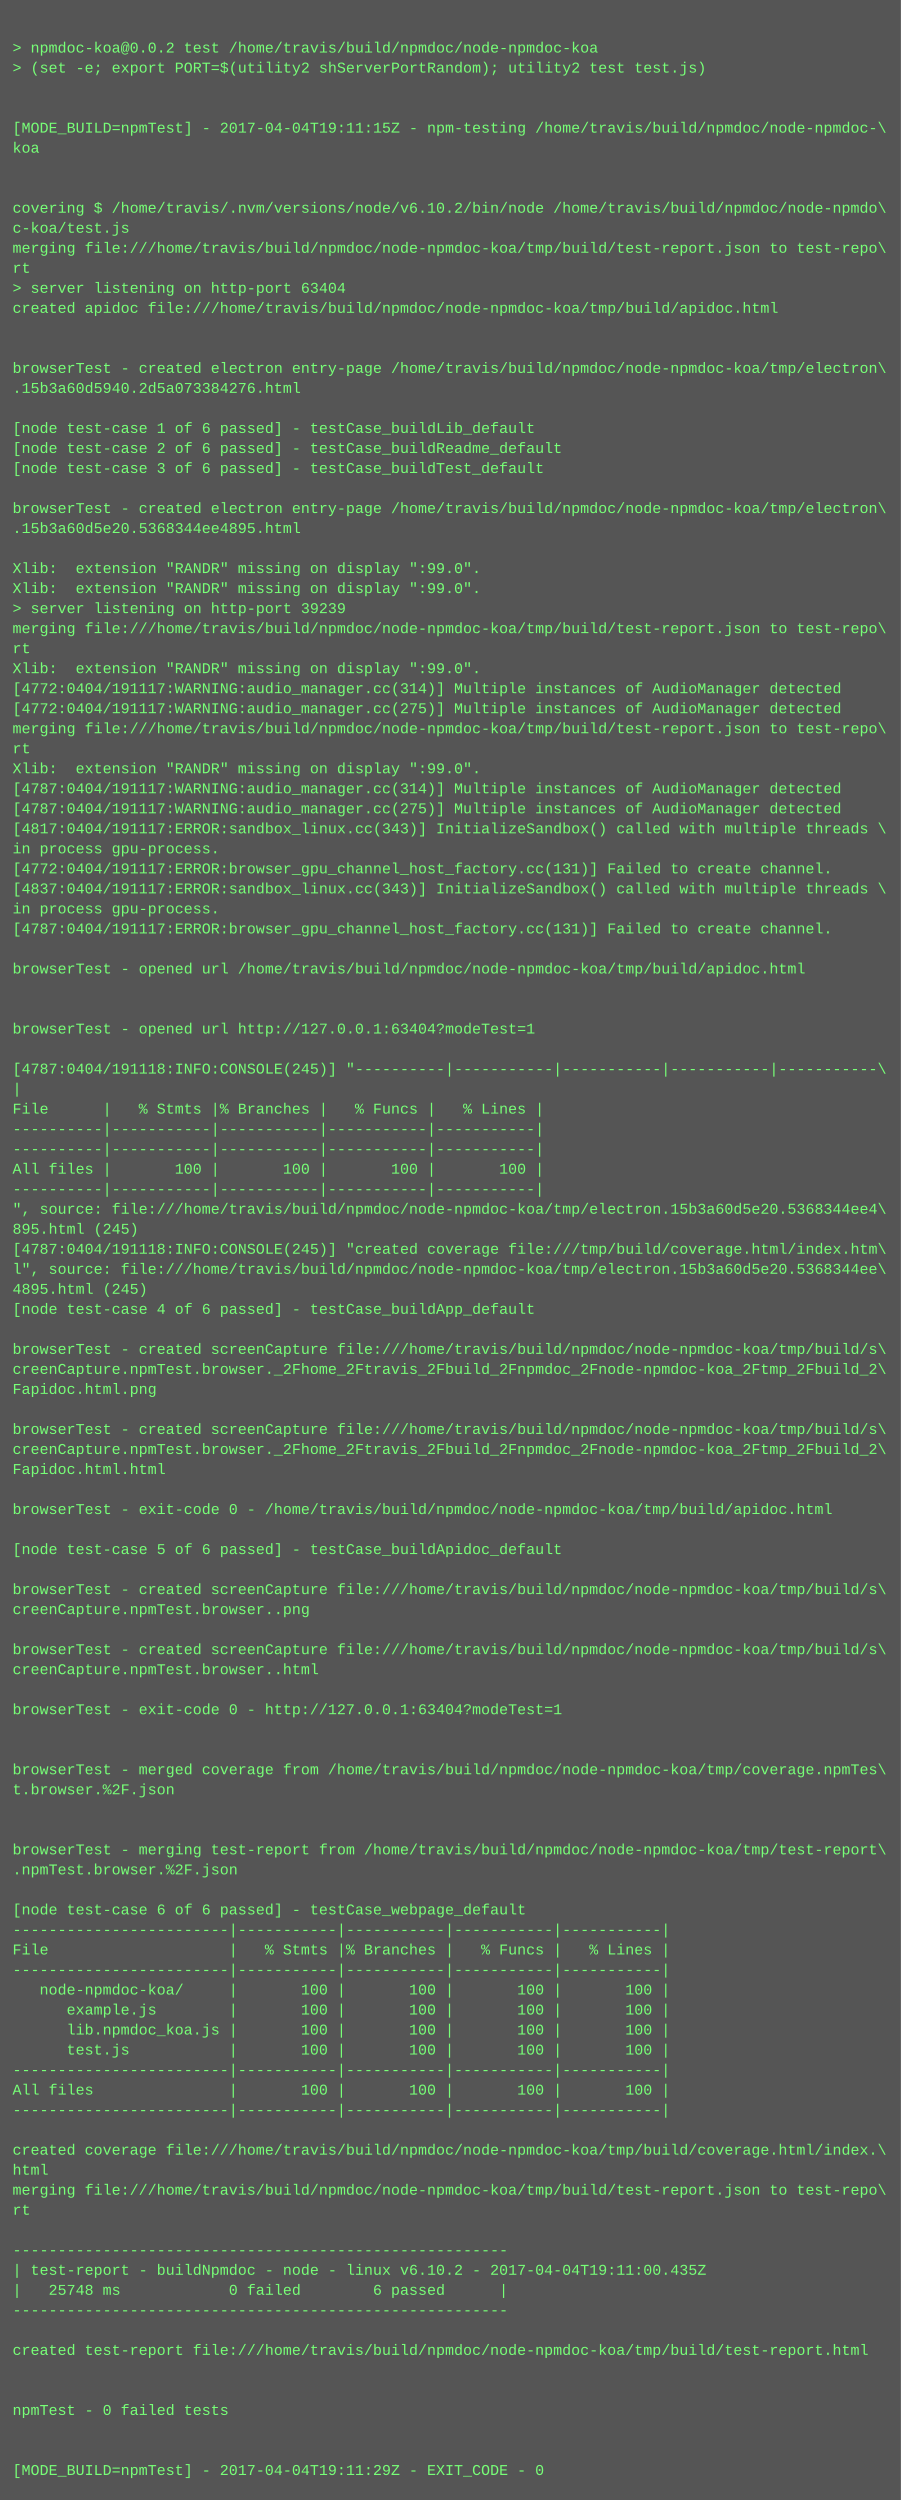
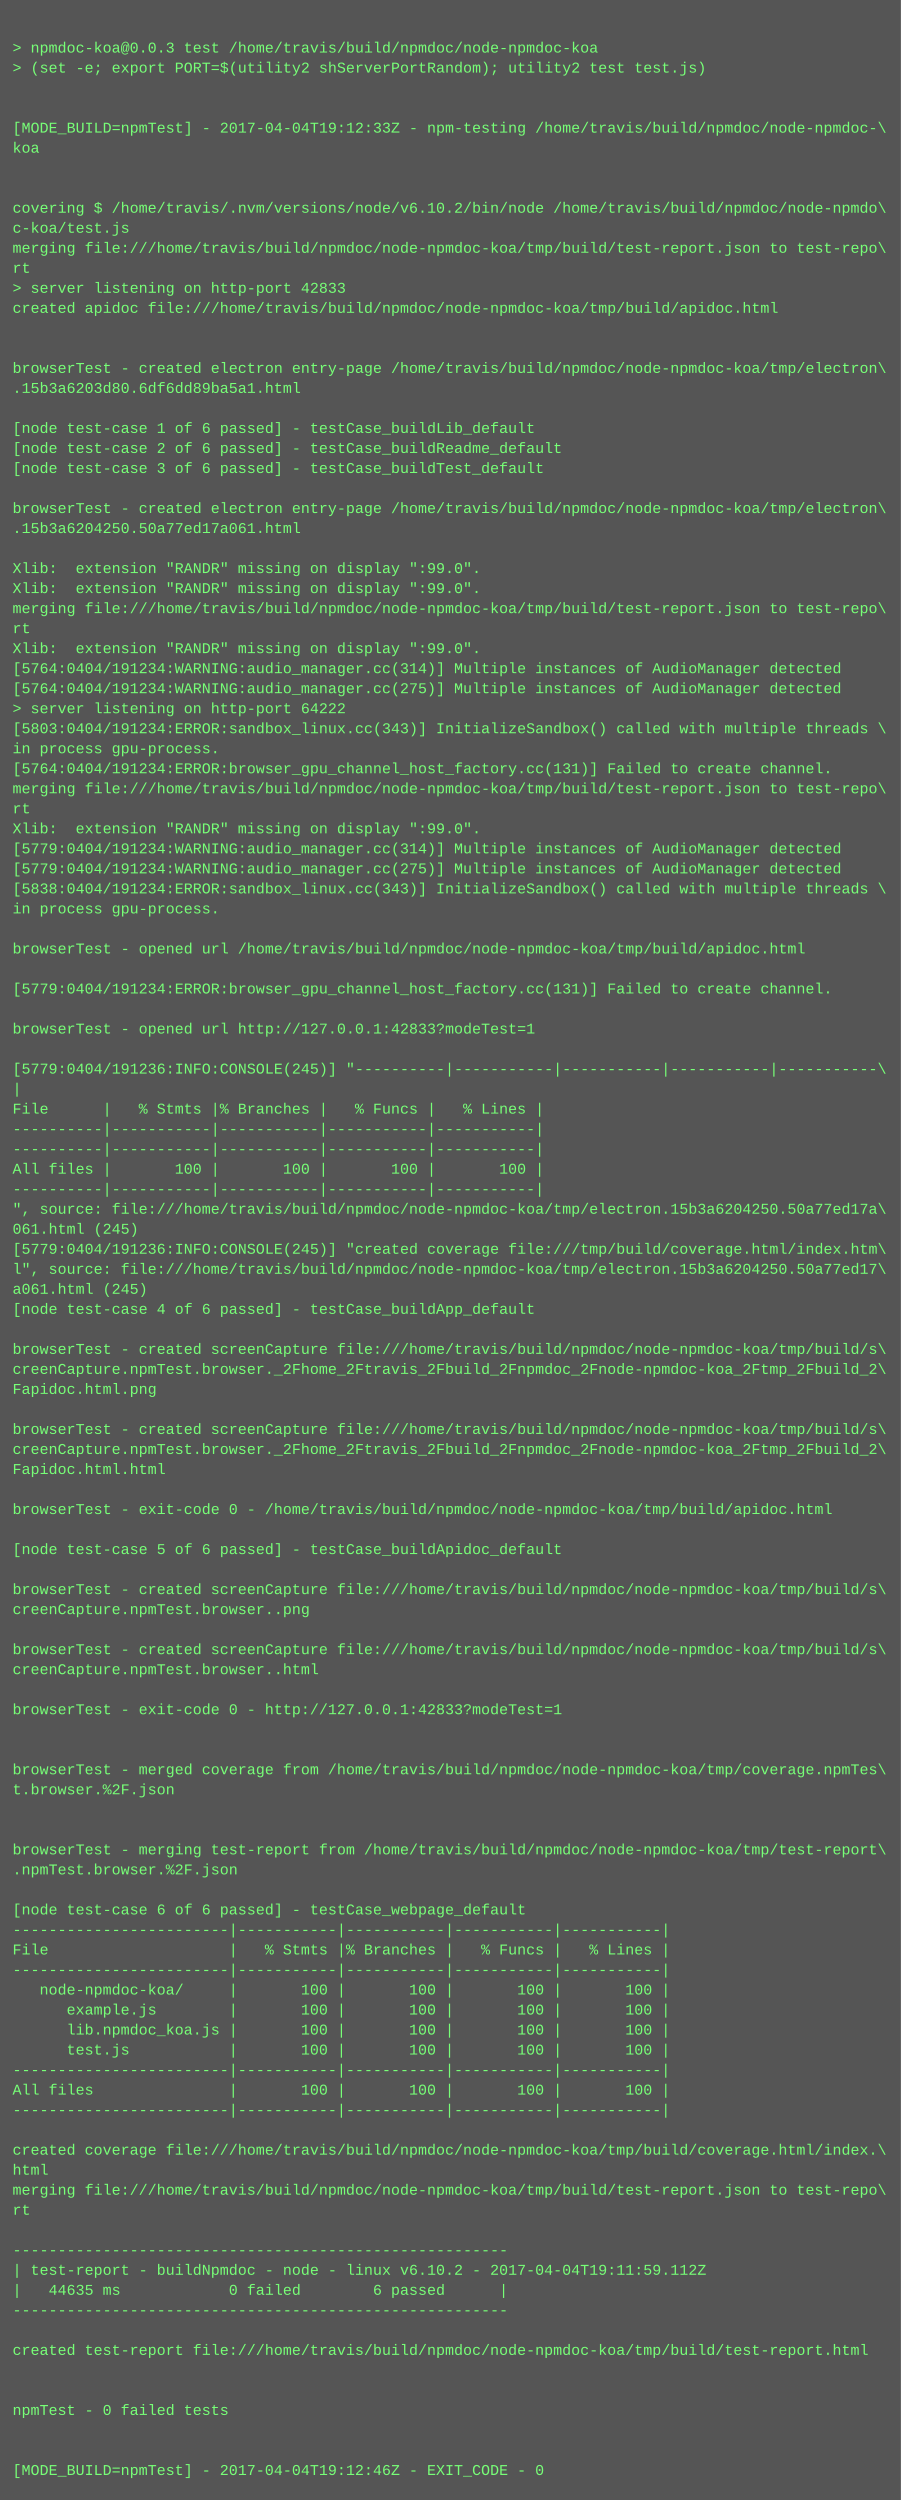
<svg xmlns="http://www.w3.org/2000/svg" height="1998" width="720">
  <rect height="1998" fill="#555" width="720" />
  <text fill="#7f7" font-family="Courier New" font-size="12" xml:space="preserve">
    <tspan x="10" y="26" />
-     <tspan x="10" y="42">&gt; npmdoc-koa@0.0.2 test /home/travis/build/npmdoc/node-npmdoc-koa</tspan>
+     <tspan x="10" y="42">&gt; npmdoc-koa@0.0.3 test /home/travis/build/npmdoc/node-npmdoc-koa</tspan>
    <tspan x="10" y="58">&gt; (set -e; export PORT=$(utility2 shServerPortRandom); utility2 test test.js)</tspan>
    <tspan x="10" y="74" />
    <tspan x="10" y="90" />
-     <tspan x="10" y="106">[MODE_BUILD=npmTest] - 2017-04-04T19:11:15Z - npm-testing /home/travis/build/npmdoc/node-npmdoc-\</tspan>
+     <tspan x="10" y="106">[MODE_BUILD=npmTest] - 2017-04-04T19:12:33Z - npm-testing /home/travis/build/npmdoc/node-npmdoc-\</tspan>
    <tspan x="10" y="122">koa</tspan>
    <tspan x="10" y="138" />
    <tspan x="10" y="154" />
    <tspan x="10" y="170">covering $ /home/travis/.nvm/versions/node/v6.10.2/bin/node /home/travis/build/npmdoc/node-npmdo\</tspan>
    <tspan x="10" y="186">c-koa/test.js</tspan>
    <tspan x="10" y="202">merging file:///home/travis/build/npmdoc/node-npmdoc-koa/tmp/build/test-report.json to test-repo\</tspan>
    <tspan x="10" y="218">rt</tspan>
-     <tspan x="10" y="234">&gt; server listening on http-port 63404</tspan>
+     <tspan x="10" y="234">&gt; server listening on http-port 42833</tspan>
    <tspan x="10" y="250">created apidoc file:///home/travis/build/npmdoc/node-npmdoc-koa/tmp/build/apidoc.html</tspan>
    <tspan x="10" y="266" />
    <tspan x="10" y="282" />
    <tspan x="10" y="298">browserTest - created electron entry-page /home/travis/build/npmdoc/node-npmdoc-koa/tmp/electron\</tspan>
-     <tspan x="10" y="314">.15b3a60d5940.2d5a073384276.html</tspan>
+     <tspan x="10" y="314">.15b3a6203d80.6df6dd89ba5a1.html</tspan>
    <tspan x="10" y="330" />
    <tspan x="10" y="346">[node test-case 1 of 6 passed] - testCase_buildLib_default</tspan>
    <tspan x="10" y="362">[node test-case 2 of 6 passed] - testCase_buildReadme_default</tspan>
    <tspan x="10" y="378">[node test-case 3 of 6 passed] - testCase_buildTest_default</tspan>
    <tspan x="10" y="394" />
    <tspan x="10" y="410">browserTest - created electron entry-page /home/travis/build/npmdoc/node-npmdoc-koa/tmp/electron\</tspan>
-     <tspan x="10" y="426">.15b3a60d5e20.5368344ee4895.html</tspan>
+     <tspan x="10" y="426">.15b3a6204250.50a77ed17a061.html</tspan>
    <tspan x="10" y="442" />
    <tspan x="10" y="458">Xlib:  extension "RANDR" missing on display ":99.0".</tspan>
    <tspan x="10" y="474">Xlib:  extension "RANDR" missing on display ":99.0".</tspan>
-     <tspan x="10" y="490">&gt; server listening on http-port 39239</tspan>
-     <tspan x="10" y="506">merging file:///home/travis/build/npmdoc/node-npmdoc-koa/tmp/build/test-report.json to test-repo\</tspan>
-     <tspan x="10" y="522">rt</tspan>
-     <tspan x="10" y="538">Xlib:  extension "RANDR" missing on display ":99.0".</tspan>
-     <tspan x="10" y="554">[4772:0404/191117:WARNING:audio_manager.cc(314)] Multiple instances of AudioManager detected</tspan>
-     <tspan x="10" y="570">[4772:0404/191117:WARNING:audio_manager.cc(275)] Multiple instances of AudioManager detected</tspan>
-     <tspan x="10" y="586">merging file:///home/travis/build/npmdoc/node-npmdoc-koa/tmp/build/test-report.json to test-repo\</tspan>
-     <tspan x="10" y="602">rt</tspan>
-     <tspan x="10" y="618">Xlib:  extension "RANDR" missing on display ":99.0".</tspan>
-     <tspan x="10" y="634">[4787:0404/191117:WARNING:audio_manager.cc(314)] Multiple instances of AudioManager detected</tspan>
-     <tspan x="10" y="650">[4787:0404/191117:WARNING:audio_manager.cc(275)] Multiple instances of AudioManager detected</tspan>
-     <tspan x="10" y="666">[4817:0404/191117:ERROR:sandbox_linux.cc(343)] InitializeSandbox() called with multiple threads \</tspan>
-     <tspan x="10" y="682">in process gpu-process. </tspan>
-     <tspan x="10" y="698">[4772:0404/191117:ERROR:browser_gpu_channel_host_factory.cc(131)] Failed to create channel.</tspan>
-     <tspan x="10" y="714">[4837:0404/191117:ERROR:sandbox_linux.cc(343)] InitializeSandbox() called with multiple threads \</tspan>
+     <tspan x="10" y="490">merging file:///home/travis/build/npmdoc/node-npmdoc-koa/tmp/build/test-report.json to test-repo\</tspan>
+     <tspan x="10" y="506">rt</tspan>
+     <tspan x="10" y="522">Xlib:  extension "RANDR" missing on display ":99.0".</tspan>
+     <tspan x="10" y="538">[5764:0404/191234:WARNING:audio_manager.cc(314)] Multiple instances of AudioManager detected</tspan>
+     <tspan x="10" y="554">[5764:0404/191234:WARNING:audio_manager.cc(275)] Multiple instances of AudioManager detected</tspan>
+     <tspan x="10" y="570">&gt; server listening on http-port 64222</tspan>
+     <tspan x="10" y="586">[5803:0404/191234:ERROR:sandbox_linux.cc(343)] InitializeSandbox() called with multiple threads \</tspan>
+     <tspan x="10" y="602">in process gpu-process. </tspan>
+     <tspan x="10" y="618">[5764:0404/191234:ERROR:browser_gpu_channel_host_factory.cc(131)] Failed to create channel.</tspan>
+     <tspan x="10" y="634">merging file:///home/travis/build/npmdoc/node-npmdoc-koa/tmp/build/test-report.json to test-repo\</tspan>
+     <tspan x="10" y="650">rt</tspan>
+     <tspan x="10" y="666">Xlib:  extension "RANDR" missing on display ":99.0".</tspan>
+     <tspan x="10" y="682">[5779:0404/191234:WARNING:audio_manager.cc(314)] Multiple instances of AudioManager detected</tspan>
+     <tspan x="10" y="698">[5779:0404/191234:WARNING:audio_manager.cc(275)] Multiple instances of AudioManager detected</tspan>
+     <tspan x="10" y="714">[5838:0404/191234:ERROR:sandbox_linux.cc(343)] InitializeSandbox() called with multiple threads \</tspan>
    <tspan x="10" y="730">in process gpu-process. </tspan>
-     <tspan x="10" y="746">[4787:0404/191117:ERROR:browser_gpu_channel_host_factory.cc(131)] Failed to create channel.</tspan>
-     <tspan x="10" y="762" />
-     <tspan x="10" y="778">browserTest - opened url /home/travis/build/npmdoc/node-npmdoc-koa/tmp/build/apidoc.html</tspan>
-     <tspan x="10" y="794" />
+     <tspan x="10" y="746" />
+     <tspan x="10" y="762">browserTest - opened url /home/travis/build/npmdoc/node-npmdoc-koa/tmp/build/apidoc.html</tspan>
+     <tspan x="10" y="778" />
+     <tspan x="10" y="794">[5779:0404/191234:ERROR:browser_gpu_channel_host_factory.cc(131)] Failed to create channel.</tspan>
    <tspan x="10" y="810" />
-     <tspan x="10" y="826">browserTest - opened url http://127.0.0.1:63404?modeTest=1</tspan>
+     <tspan x="10" y="826">browserTest - opened url http://127.0.0.1:42833?modeTest=1</tspan>
    <tspan x="10" y="842" />
-     <tspan x="10" y="858">[4787:0404/191118:INFO:CONSOLE(245)] "----------|-----------|-----------|-----------|-----------\</tspan>
+     <tspan x="10" y="858">[5779:0404/191236:INFO:CONSOLE(245)] "----------|-----------|-----------|-----------|-----------\</tspan>
    <tspan x="10" y="874">|</tspan>
    <tspan x="10" y="890">File      |   % Stmts |% Branches |   % Funcs |   % Lines |</tspan>
    <tspan x="10" y="906">----------|-----------|-----------|-----------|-----------|</tspan>
    <tspan x="10" y="922">----------|-----------|-----------|-----------|-----------|</tspan>
    <tspan x="10" y="938">All files |       100 |       100 |       100 |       100 |</tspan>
    <tspan x="10" y="954">----------|-----------|-----------|-----------|-----------|</tspan>
-     <tspan x="10" y="970">", source: file:///home/travis/build/npmdoc/node-npmdoc-koa/tmp/electron.15b3a60d5e20.5368344ee4\</tspan>
-     <tspan x="10" y="986">895.html (245)</tspan>
-     <tspan x="10" y="1002">[4787:0404/191118:INFO:CONSOLE(245)] "created coverage file:///tmp/build/coverage.html/index.htm\</tspan>
-     <tspan x="10" y="1018">l", source: file:///home/travis/build/npmdoc/node-npmdoc-koa/tmp/electron.15b3a60d5e20.5368344ee\</tspan>
-     <tspan x="10" y="1034">4895.html (245)</tspan>
+     <tspan x="10" y="970">", source: file:///home/travis/build/npmdoc/node-npmdoc-koa/tmp/electron.15b3a6204250.50a77ed17a\</tspan>
+     <tspan x="10" y="986">061.html (245)</tspan>
+     <tspan x="10" y="1002">[5779:0404/191236:INFO:CONSOLE(245)] "created coverage file:///tmp/build/coverage.html/index.htm\</tspan>
+     <tspan x="10" y="1018">l", source: file:///home/travis/build/npmdoc/node-npmdoc-koa/tmp/electron.15b3a6204250.50a77ed17\</tspan>
+     <tspan x="10" y="1034">a061.html (245)</tspan>
    <tspan x="10" y="1050">[node test-case 4 of 6 passed] - testCase_buildApp_default</tspan>
    <tspan x="10" y="1066" />
    <tspan x="10" y="1082">browserTest - created screenCapture file:///home/travis/build/npmdoc/node-npmdoc-koa/tmp/build/s\</tspan>
    <tspan x="10" y="1098">creenCapture.npmTest.browser._2Fhome_2Ftravis_2Fbuild_2Fnpmdoc_2Fnode-npmdoc-koa_2Ftmp_2Fbuild_2\</tspan>
    <tspan x="10" y="1114">Fapidoc.html.png</tspan>
    <tspan x="10" y="1130" />
    <tspan x="10" y="1146">browserTest - created screenCapture file:///home/travis/build/npmdoc/node-npmdoc-koa/tmp/build/s\</tspan>
    <tspan x="10" y="1162">creenCapture.npmTest.browser._2Fhome_2Ftravis_2Fbuild_2Fnpmdoc_2Fnode-npmdoc-koa_2Ftmp_2Fbuild_2\</tspan>
    <tspan x="10" y="1178">Fapidoc.html.html</tspan>
    <tspan x="10" y="1194" />
    <tspan x="10" y="1210">browserTest - exit-code 0 - /home/travis/build/npmdoc/node-npmdoc-koa/tmp/build/apidoc.html</tspan>
    <tspan x="10" y="1226" />
    <tspan x="10" y="1242">[node test-case 5 of 6 passed] - testCase_buildApidoc_default</tspan>
    <tspan x="10" y="1258" />
    <tspan x="10" y="1274">browserTest - created screenCapture file:///home/travis/build/npmdoc/node-npmdoc-koa/tmp/build/s\</tspan>
    <tspan x="10" y="1290">creenCapture.npmTest.browser..png</tspan>
    <tspan x="10" y="1306" />
    <tspan x="10" y="1322">browserTest - created screenCapture file:///home/travis/build/npmdoc/node-npmdoc-koa/tmp/build/s\</tspan>
    <tspan x="10" y="1338">creenCapture.npmTest.browser..html</tspan>
    <tspan x="10" y="1354" />
-     <tspan x="10" y="1370">browserTest - exit-code 0 - http://127.0.0.1:63404?modeTest=1</tspan>
+     <tspan x="10" y="1370">browserTest - exit-code 0 - http://127.0.0.1:42833?modeTest=1</tspan>
    <tspan x="10" y="1386" />
    <tspan x="10" y="1402" />
    <tspan x="10" y="1418">browserTest - merged coverage from /home/travis/build/npmdoc/node-npmdoc-koa/tmp/coverage.npmTes\</tspan>
    <tspan x="10" y="1434">t.browser.%2F.json</tspan>
    <tspan x="10" y="1450" />
    <tspan x="10" y="1466" />
    <tspan x="10" y="1482">browserTest - merging test-report from /home/travis/build/npmdoc/node-npmdoc-koa/tmp/test-report\</tspan>
    <tspan x="10" y="1498">.npmTest.browser.%2F.json</tspan>
    <tspan x="10" y="1514" />
    <tspan x="10" y="1530">[node test-case 6 of 6 passed] - testCase_webpage_default</tspan>
    <tspan x="10" y="1546">------------------------|-----------|-----------|-----------|-----------|</tspan>
    <tspan x="10" y="1562">File                    |   % Stmts |% Branches |   % Funcs |   % Lines |</tspan>
    <tspan x="10" y="1578">------------------------|-----------|-----------|-----------|-----------|</tspan>
    <tspan x="10" y="1594">   node-npmdoc-koa/     |       100 |       100 |       100 |       100 |</tspan>
    <tspan x="10" y="1610">      example.js        |       100 |       100 |       100 |       100 |</tspan>
    <tspan x="10" y="1626">      lib.npmdoc_koa.js |       100 |       100 |       100 |       100 |</tspan>
    <tspan x="10" y="1642">      test.js           |       100 |       100 |       100 |       100 |</tspan>
    <tspan x="10" y="1658">------------------------|-----------|-----------|-----------|-----------|</tspan>
    <tspan x="10" y="1674">All files               |       100 |       100 |       100 |       100 |</tspan>
    <tspan x="10" y="1690">------------------------|-----------|-----------|-----------|-----------|</tspan>
    <tspan x="10" y="1706" />
    <tspan x="10" y="1722">created coverage file:///home/travis/build/npmdoc/node-npmdoc-koa/tmp/build/coverage.html/index.\</tspan>
    <tspan x="10" y="1738">html</tspan>
    <tspan x="10" y="1754">merging file:///home/travis/build/npmdoc/node-npmdoc-koa/tmp/build/test-report.json to test-repo\</tspan>
    <tspan x="10" y="1770">rt</tspan>
    <tspan x="10" y="1786" />
    <tspan x="10" y="1802">-------------------------------------------------------</tspan>
-     <tspan x="10" y="1818">| test-report - buildNpmdoc - node - linux v6.10.2 - 2017-04-04T19:11:00.435Z</tspan>
-     <tspan x="10" y="1834">|   25748 ms            0 failed        6 passed      |</tspan>
+     <tspan x="10" y="1818">| test-report - buildNpmdoc - node - linux v6.10.2 - 2017-04-04T19:11:59.112Z</tspan>
+     <tspan x="10" y="1834">|   44635 ms            0 failed        6 passed      |</tspan>
    <tspan x="10" y="1850">-------------------------------------------------------</tspan>
    <tspan x="10" y="1866" />
    <tspan x="10" y="1882">created test-report file:///home/travis/build/npmdoc/node-npmdoc-koa/tmp/build/test-report.html</tspan>
    <tspan x="10" y="1898" />
    <tspan x="10" y="1914" />
    <tspan x="10" y="1930">npmTest - 0 failed tests</tspan>
    <tspan x="10" y="1946" />
    <tspan x="10" y="1962" />
-     <tspan x="10" y="1978">[MODE_BUILD=npmTest] - 2017-04-04T19:11:29Z - EXIT_CODE - 0</tspan>
+     <tspan x="10" y="1978">[MODE_BUILD=npmTest] - 2017-04-04T19:12:46Z - EXIT_CODE - 0</tspan>
  </text>
</svg>
